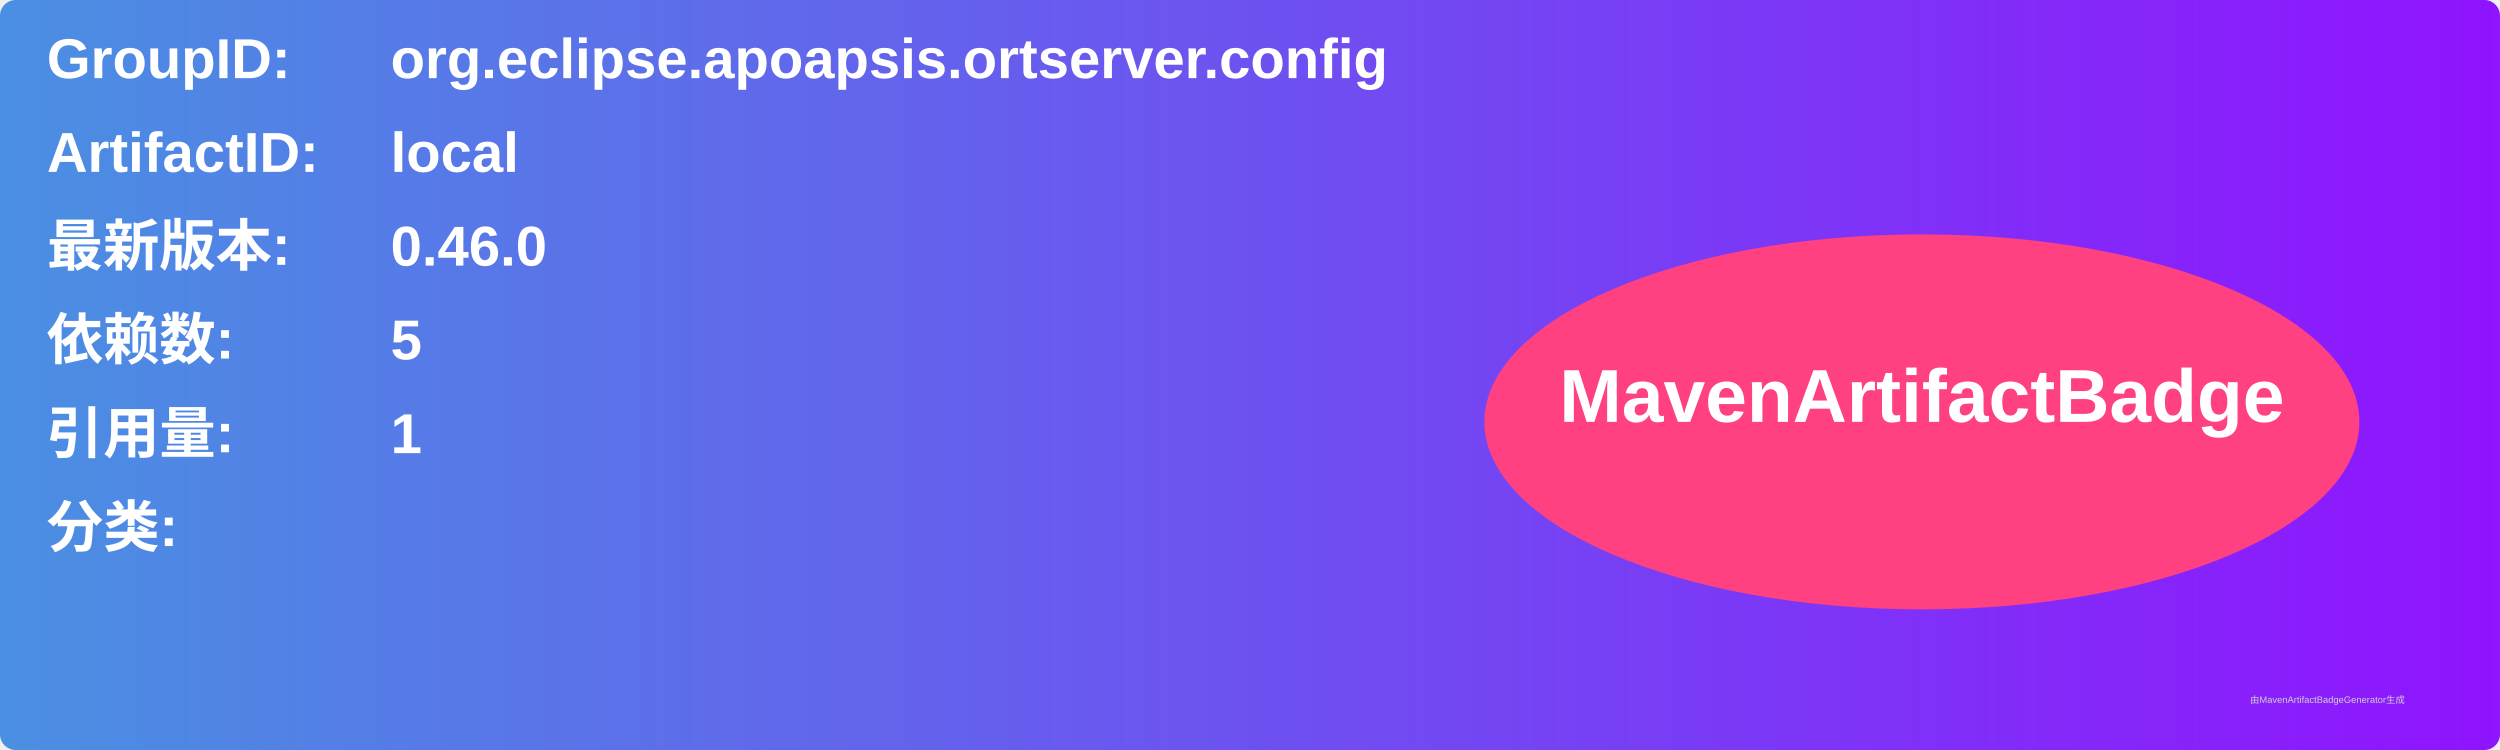
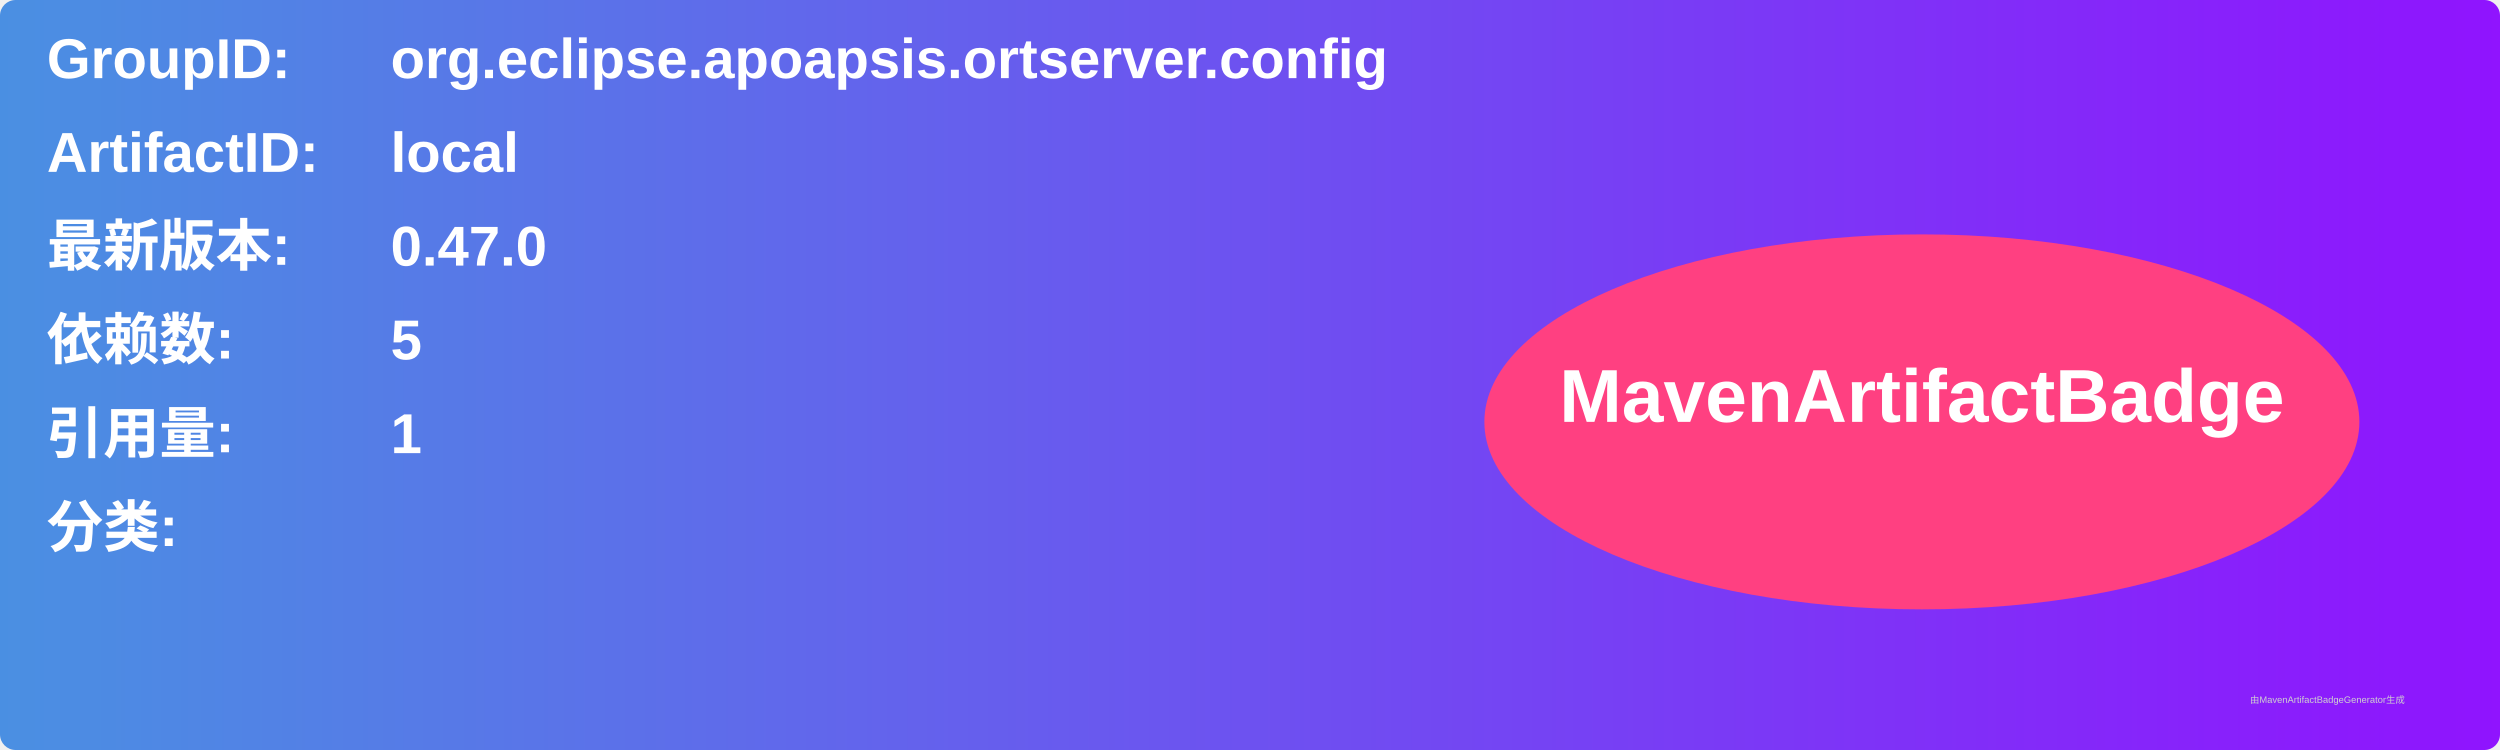
<svg xmlns="http://www.w3.org/2000/svg" width="800" height="240" viewBox="0 0 800 240">
  <linearGradient id="grad" x1="0%" y1="0%" x2="100%" y2="0%">
    <stop offset="0%" stop-color="#4a90e2" />
    <stop offset="100%" stop-color="#9013fe" />
  </linearGradient>
  <rect width="100%" height="100%" rx="5" ry="5" fill="url(#grad)" />
  <g transform="translate(15, 15)">
    <text x="0" y="10" font-family="Arial" font-size="18" fill="white" font-weight="bold" width="260">GroupID:</text>
    <text x="110" y="10" font-family="Arial" font-size="18" fill="white" font-weight="bold" width="460">org.eclipse.apoapsis.ortserver.config</text>
    <text x="0" y="40" font-family="Arial" font-size="18" fill="white" font-weight="bold" width="260">ArtifactID:</text>
    <text x="110" y="40" font-family="Arial" font-size="18" fill="white" font-weight="bold" width="460">local</text>
    <text x="0" y="70" font-family="Arial" font-size="18" fill="white" font-weight="bold">最新版本:</text>
    <text x="110" y="70" font-family="Arial" font-size="18" fill="white" font-weight="bold">
-       <tspan font-weight="bold">0.46.0</tspan>
+       <tspan font-weight="bold">0.47.0</tspan>
    </text>
    <text x="0" y="100" font-family="Arial" font-size="18" fill="white" font-weight="bold">依赖数: </text>
    <text x="110" y="100" font-family="Arial" font-size="18" fill="white">
      <tspan font-weight="bold">5</tspan>
    </text>
    <text x="0" y="130" font-family="Arial" font-size="18" fill="white" font-weight="bold">引用量: </text>
    <text x="110" y="130" font-family="Arial" font-size="18" fill="white">
      <tspan font-weight="bold">1</tspan>
    </text>
    <text x="0" y="160" font-family="Arial" font-size="18" fill="white" font-weight="bold">分类:</text>
    <text x="10" y="190" font-family="Arial" font-size="10" fill="white">
      <tspan font-weight="bold" />
    </text>
    <ellipse cx="600" cy="120" rx="140" ry="60" fill="#ff4081" />
    <text x="600" y="120" text-anchor="middle" font-family="Arial" font-size="24" fill="white" font-weight="bold">MavenArtifactBadge</text>
  </g>
  <text x="720" y="225" font-family="Arial" font-size="3" fill="#d0d0d0">由MavenArtifactBadgeGenerator生成</text>
</svg>
